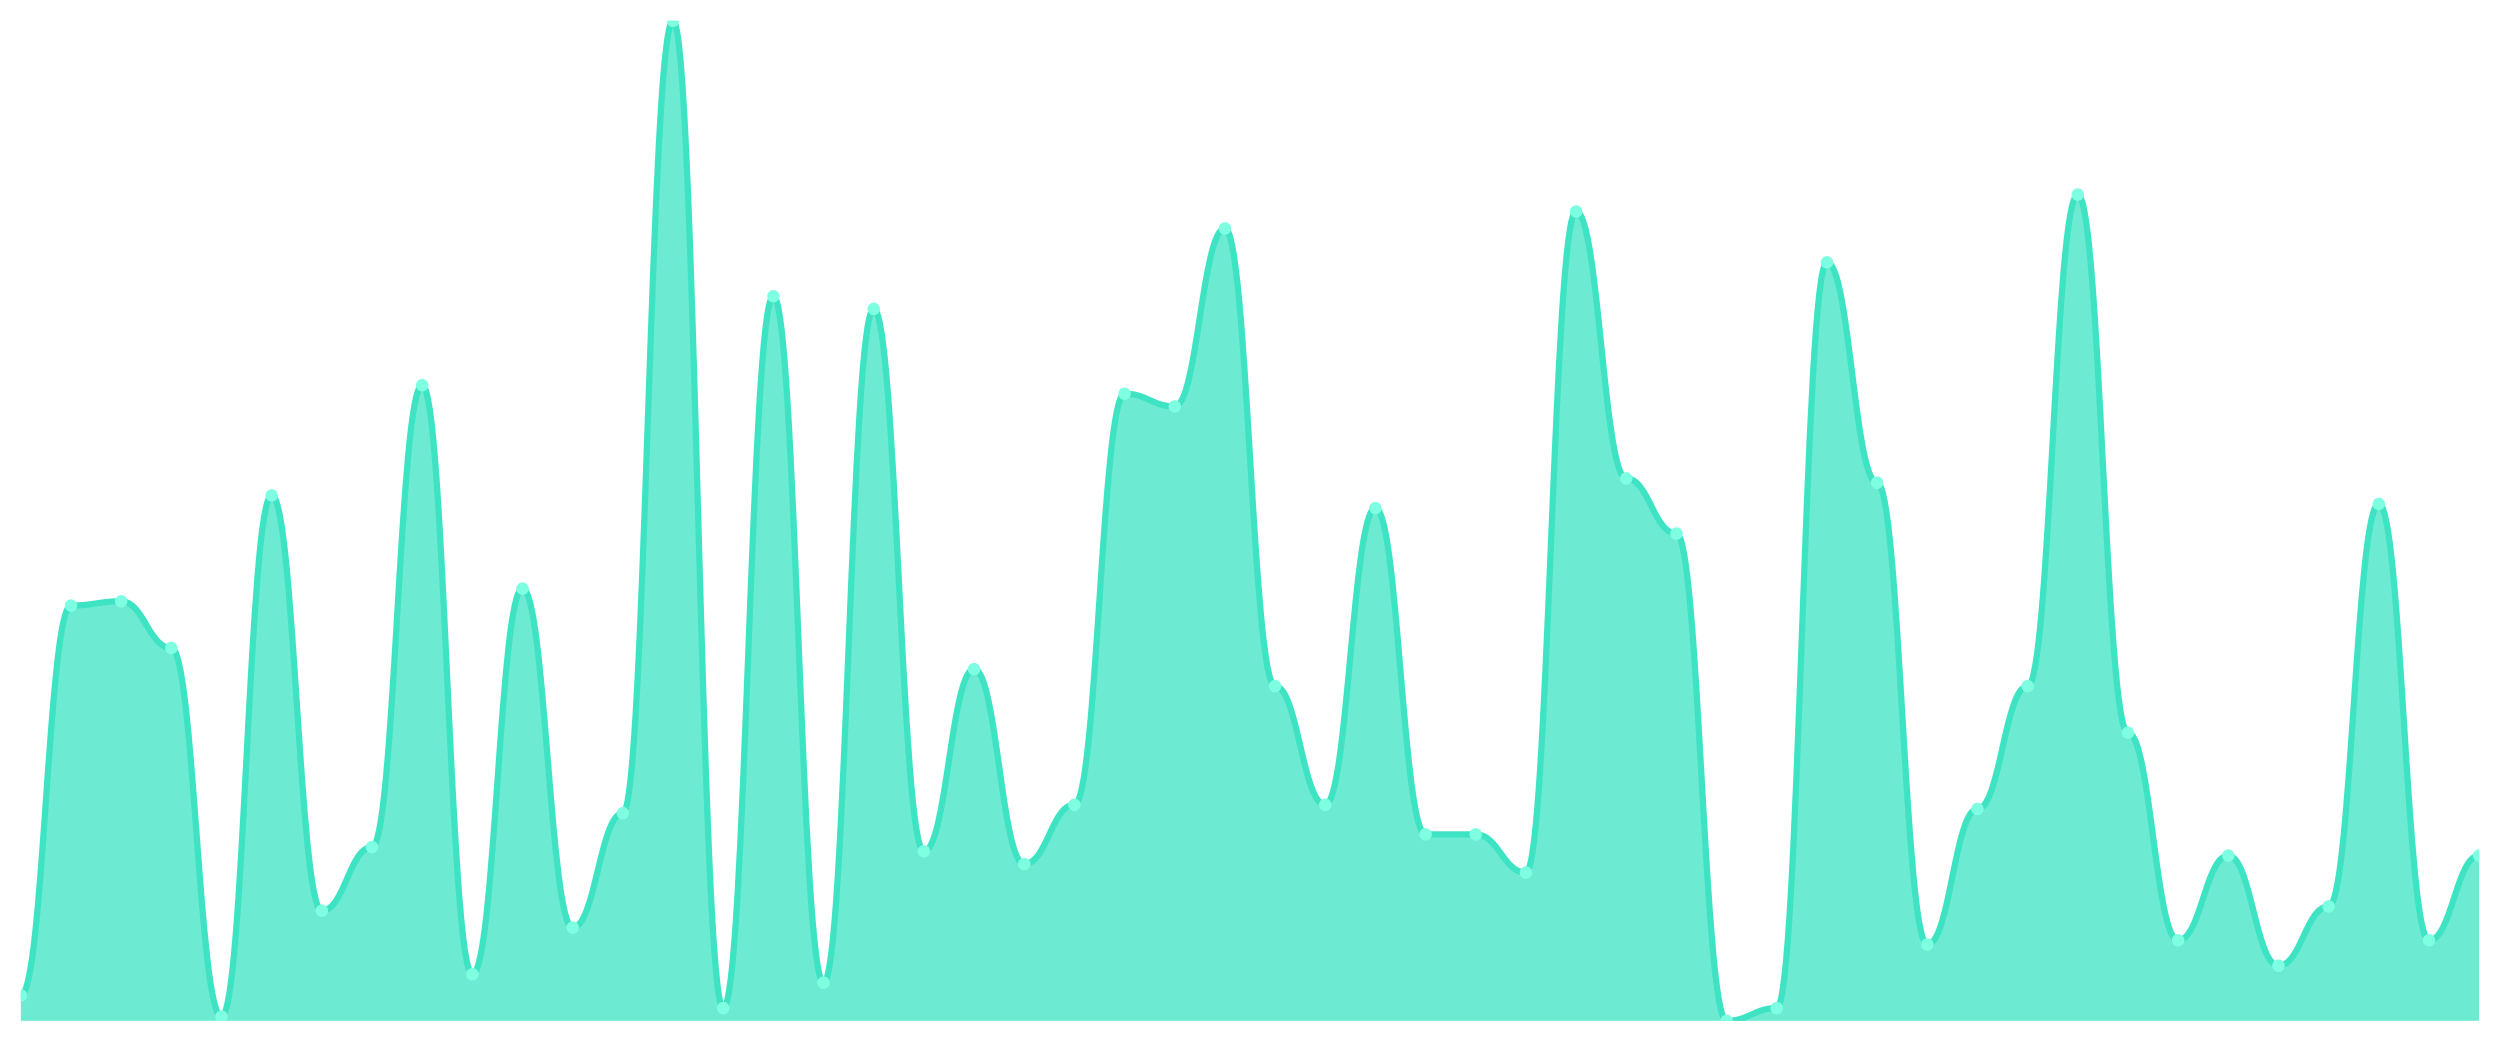
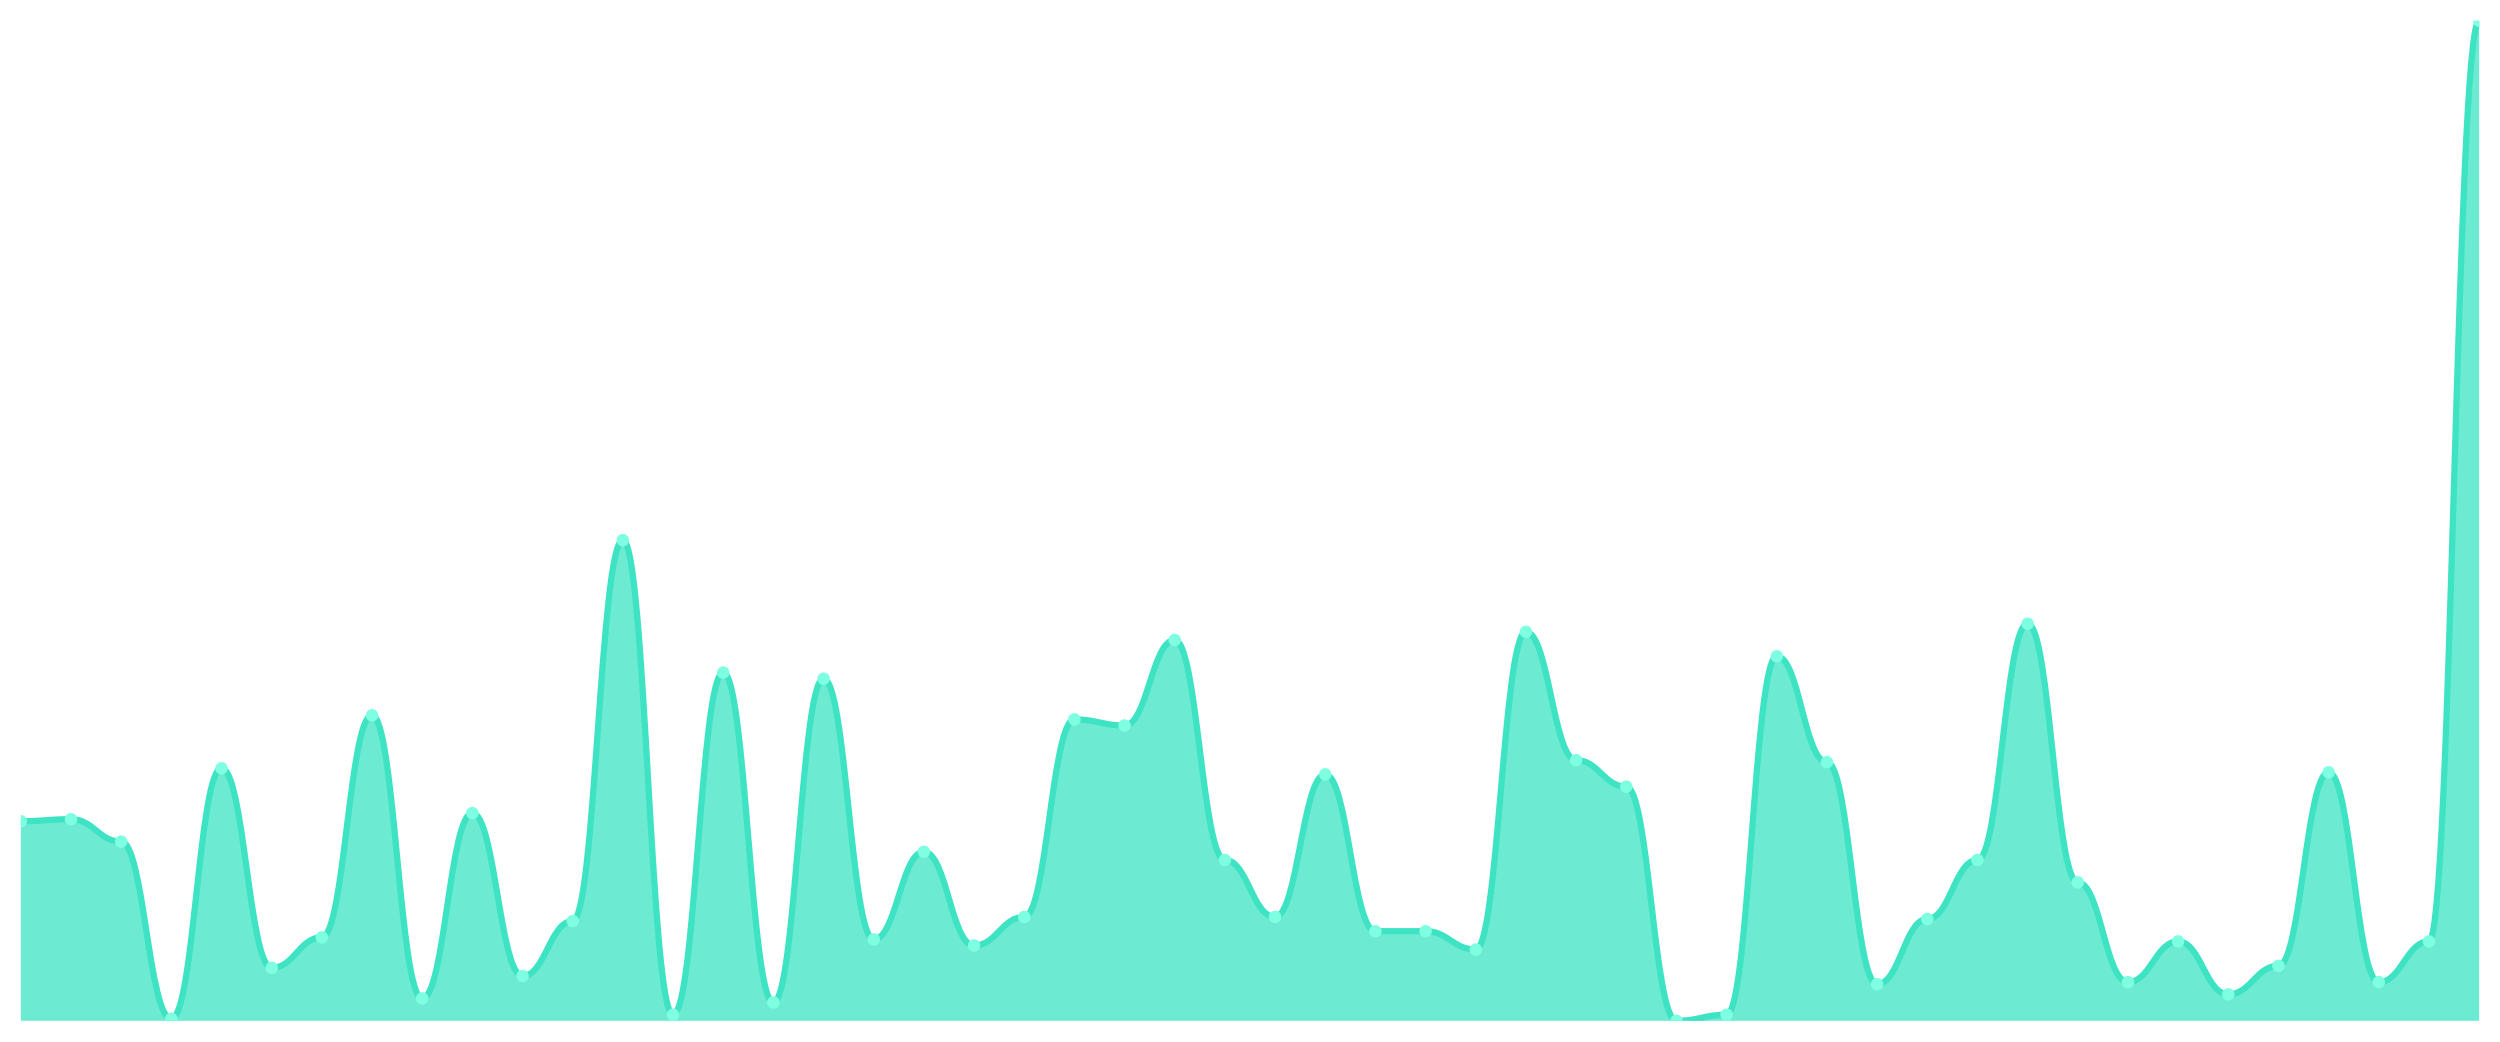
<svg xmlns="http://www.w3.org/2000/svg" viewBox="0 0 1200 500" width="1200" height="500">
  <defs>
    <clipPath id="c">
      <rect x="10" y="10" width="1180" height="480" />
    </clipPath>
  </defs>
  <rect width="1200" height="500" fill="none" />
  <g clip-path="url(#c)">
-     <path d="M 10,490 L 10,477.797 C 20.837,477.797 23.245,290.678 34.082,290.678 C 44.918,290.678 47.327,288.644 58.163,288.644 C 69,288.644 71.408,311.017 82.245,311.017 C 93.082,311.017 95.49,487.966 106.327,487.966 C 117.163,487.966 119.571,237.797 130.408,237.797 C 141.245,237.797 143.653,437.119 154.49,437.119 C 165.327,437.119 167.735,406.61 178.571,406.61 C 189.408,406.61 191.816,184.915 202.653,184.915 C 213.49,184.915 215.898,467.627 226.735,467.627 C 237.571,467.627 239.98,282.542 250.816,282.542 C 261.653,282.542 264.061,445.254 274.898,445.254 C 285.735,445.254 288.143,390.339 298.98,390.339 C 309.816,390.339 312.224,10 323.061,10 C 333.898,10 336.306,483.898 347.143,483.898 C 357.98,483.898 360.388,142.203 371.224,142.203 C 382.061,142.203 384.469,471.695 395.306,471.695 C 406.143,471.695 408.551,148.305 419.388,148.305 C 430.224,148.305 432.633,408.644 443.469,408.644 C 454.306,408.644 456.714,321.186 467.551,321.186 C 478.388,321.186 480.796,414.746 491.633,414.746 C 502.469,414.746 504.878,386.271 515.714,386.271 C 526.551,386.271 528.959,188.983 539.796,188.983 C 550.633,188.983 553.041,195.085 563.878,195.085 C 574.714,195.085 577.122,109.661 587.959,109.661 C 598.796,109.661 601.204,329.322 612.041,329.322 C 622.878,329.322 625.286,386.271 636.122,386.271 C 646.959,386.271 649.367,243.898 660.204,243.898 C 671.041,243.898 673.449,400.508 684.286,400.508 C 695.122,400.508 697.531,400.508 708.367,400.508 C 719.204,400.508 721.612,418.814 732.449,418.814 C 743.286,418.814 745.694,101.525 756.531,101.525 C 767.367,101.525 769.776,229.661 780.612,229.661 C 791.449,229.661 793.857,256.102 804.694,256.102 C 815.531,256.102 817.939,490 828.776,490 C 839.612,490 842.02,483.898 852.857,483.898 C 863.694,483.898 866.102,125.932 876.939,125.932 C 887.776,125.932 890.184,231.695 901.02,231.695 C 911.857,231.695 914.265,453.39 925.102,453.39 C 935.939,453.39 938.347,388.305 949.184,388.305 C 960.02,388.305 962.429,329.322 973.265,329.322 C 984.102,329.322 986.51,93.39 997.347,93.39 C 1008.184,93.39 1010.592,351.695 1021.429,351.695 C 1032.265,351.695 1034.673,451.356 1045.51,451.356 C 1056.347,451.356 1058.755,410.678 1069.592,410.678 C 1080.429,410.678 1082.837,463.559 1093.673,463.559 C 1104.51,463.559 1106.918,435.085 1117.755,435.085 C 1128.592,435.085 1131,241.864 1141.837,241.864 C 1152.673,241.864 1155.082,451.356 1165.918,451.356 C 1176.755,451.356 1179.163,410.678 1190,410.678 L 1190,490 Z" fill="rgba(61,227,195,0.75)" />
-     <path d="M 10,477.797 C 20.837,477.797 23.245,290.678 34.082,290.678 C 44.918,290.678 47.327,288.644 58.163,288.644 C 69,288.644 71.408,311.017 82.245,311.017 C 93.082,311.017 95.49,487.966 106.327,487.966 C 117.163,487.966 119.571,237.797 130.408,237.797 C 141.245,237.797 143.653,437.119 154.49,437.119 C 165.327,437.119 167.735,406.61 178.571,406.61 C 189.408,406.61 191.816,184.915 202.653,184.915 C 213.49,184.915 215.898,467.627 226.735,467.627 C 237.571,467.627 239.98,282.542 250.816,282.542 C 261.653,282.542 264.061,445.254 274.898,445.254 C 285.735,445.254 288.143,390.339 298.98,390.339 C 309.816,390.339 312.224,10 323.061,10 C 333.898,10 336.306,483.898 347.143,483.898 C 357.98,483.898 360.388,142.203 371.224,142.203 C 382.061,142.203 384.469,471.695 395.306,471.695 C 406.143,471.695 408.551,148.305 419.388,148.305 C 430.224,148.305 432.633,408.644 443.469,408.644 C 454.306,408.644 456.714,321.186 467.551,321.186 C 478.388,321.186 480.796,414.746 491.633,414.746 C 502.469,414.746 504.878,386.271 515.714,386.271 C 526.551,386.271 528.959,188.983 539.796,188.983 C 550.633,188.983 553.041,195.085 563.878,195.085 C 574.714,195.085 577.122,109.661 587.959,109.661 C 598.796,109.661 601.204,329.322 612.041,329.322 C 622.878,329.322 625.286,386.271 636.122,386.271 C 646.959,386.271 649.367,243.898 660.204,243.898 C 671.041,243.898 673.449,400.508 684.286,400.508 C 695.122,400.508 697.531,400.508 708.367,400.508 C 719.204,400.508 721.612,418.814 732.449,418.814 C 743.286,418.814 745.694,101.525 756.531,101.525 C 767.367,101.525 769.776,229.661 780.612,229.661 C 791.449,229.661 793.857,256.102 804.694,256.102 C 815.531,256.102 817.939,490 828.776,490 C 839.612,490 842.02,483.898 852.857,483.898 C 863.694,483.898 866.102,125.932 876.939,125.932 C 887.776,125.932 890.184,231.695 901.02,231.695 C 911.857,231.695 914.265,453.39 925.102,453.39 C 935.939,453.39 938.347,388.305 949.184,388.305 C 960.02,388.305 962.429,329.322 973.265,329.322 C 984.102,329.322 986.51,93.39 997.347,93.39 C 1008.184,93.39 1010.592,351.695 1021.429,351.695 C 1032.265,351.695 1034.673,451.356 1045.51,451.356 C 1056.347,451.356 1058.755,410.678 1069.592,410.678 C 1080.429,410.678 1082.837,463.559 1093.673,463.559 C 1104.51,463.559 1106.918,435.085 1117.755,435.085 C 1128.592,435.085 1131,241.864 1141.837,241.864 C 1152.673,241.864 1155.082,451.356 1165.918,451.356 C 1176.755,451.356 1179.163,410.678 1190,410.678" fill="none" stroke="#3de3c3" stroke-width="3" stroke-linecap="round" stroke-linejoin="round" />
-     <circle cx="10" cy="477.797" r="3" fill="#7fffe1" />
-     <circle cx="34.082" cy="290.678" r="3" fill="#7fffe1" />
-     <circle cx="58.163" cy="288.644" r="3" fill="#7fffe1" />
-     <circle cx="82.245" cy="311.017" r="3" fill="#7fffe1" />
-     <circle cx="106.327" cy="487.966" r="3" fill="#7fffe1" />
-     <circle cx="130.408" cy="237.797" r="3" fill="#7fffe1" />
-     <circle cx="154.49" cy="437.119" r="3" fill="#7fffe1" />
-     <circle cx="178.571" cy="406.61" r="3" fill="#7fffe1" />
-     <circle cx="202.653" cy="184.915" r="3" fill="#7fffe1" />
-     <circle cx="226.735" cy="467.627" r="3" fill="#7fffe1" />
-     <circle cx="250.816" cy="282.542" r="3" fill="#7fffe1" />
-     <circle cx="274.898" cy="445.254" r="3" fill="#7fffe1" />
-     <circle cx="298.98" cy="390.339" r="3" fill="#7fffe1" />
-     <circle cx="323.061" cy="10" r="3" fill="#7fffe1" />
-     <circle cx="347.143" cy="483.898" r="3" fill="#7fffe1" />
-     <circle cx="371.224" cy="142.203" r="3" fill="#7fffe1" />
-     <circle cx="395.306" cy="471.695" r="3" fill="#7fffe1" />
-     <circle cx="419.388" cy="148.305" r="3" fill="#7fffe1" />
-     <circle cx="443.469" cy="408.644" r="3" fill="#7fffe1" />
-     <circle cx="467.551" cy="321.186" r="3" fill="#7fffe1" />
-     <circle cx="491.633" cy="414.746" r="3" fill="#7fffe1" />
-     <circle cx="515.714" cy="386.271" r="3" fill="#7fffe1" />
-     <circle cx="539.796" cy="188.983" r="3" fill="#7fffe1" />
-     <circle cx="563.878" cy="195.085" r="3" fill="#7fffe1" />
-     <circle cx="587.959" cy="109.661" r="3" fill="#7fffe1" />
-     <circle cx="612.041" cy="329.322" r="3" fill="#7fffe1" />
-     <circle cx="636.122" cy="386.271" r="3" fill="#7fffe1" />
-     <circle cx="660.204" cy="243.898" r="3" fill="#7fffe1" />
-     <circle cx="684.286" cy="400.508" r="3" fill="#7fffe1" />
-     <circle cx="708.367" cy="400.508" r="3" fill="#7fffe1" />
-     <circle cx="732.449" cy="418.814" r="3" fill="#7fffe1" />
-     <circle cx="756.531" cy="101.525" r="3" fill="#7fffe1" />
-     <circle cx="780.612" cy="229.661" r="3" fill="#7fffe1" />
-     <circle cx="804.694" cy="256.102" r="3" fill="#7fffe1" />
-     <circle cx="828.776" cy="490" r="3" fill="#7fffe1" />
-     <circle cx="852.857" cy="483.898" r="3" fill="#7fffe1" />
-     <circle cx="876.939" cy="125.932" r="3" fill="#7fffe1" />
-     <circle cx="901.02" cy="231.695" r="3" fill="#7fffe1" />
-     <circle cx="925.102" cy="453.39" r="3" fill="#7fffe1" />
-     <circle cx="949.184" cy="388.305" r="3" fill="#7fffe1" />
-     <circle cx="973.265" cy="329.322" r="3" fill="#7fffe1" />
-     <circle cx="997.347" cy="93.39" r="3" fill="#7fffe1" />
-     <circle cx="1021.429" cy="351.695" r="3" fill="#7fffe1" />
-     <circle cx="1045.51" cy="451.356" r="3" fill="#7fffe1" />
-     <circle cx="1069.592" cy="410.678" r="3" fill="#7fffe1" />
-     <circle cx="1093.673" cy="463.559" r="3" fill="#7fffe1" />
-     <circle cx="1117.755" cy="435.085" r="3" fill="#7fffe1" />
-     <circle cx="1141.837" cy="241.864" r="3" fill="#7fffe1" />
-     <circle cx="1165.918" cy="451.356" r="3" fill="#7fffe1" />
-     <circle cx="1190" cy="410.678" r="3" fill="#7fffe1" />
+     <path d="M 10,490 L 10,394.196 C 20.837,394.196 23.245,393.218 34.082,393.218 C 44.918,393.218 47.327,403.971 58.163,403.971 C 69,403.971 71.408,489.022 82.245,489.022 C 93.082,489.022 95.49,368.778 106.327,368.778 C 117.163,368.778 119.571,464.582 130.408,464.582 C 141.245,464.582 143.653,449.919 154.49,449.919 C 165.327,449.919 167.735,343.36 178.571,343.36 C 189.408,343.36 191.816,479.246 202.653,479.246 C 213.49,479.246 215.898,390.285 226.735,390.285 C 237.571,390.285 239.98,468.493 250.816,468.493 C 261.653,468.493 264.061,442.098 274.898,442.098 C 285.735,442.098 288.143,259.287 298.98,259.287 C 309.816,259.287 312.224,487.067 323.061,487.067 C 333.898,487.067 336.306,322.831 347.143,322.831 C 357.98,322.831 360.388,481.202 371.224,481.202 C 382.061,481.202 384.469,325.764 395.306,325.764 C 406.143,325.764 408.551,450.896 419.388,450.896 C 430.224,450.896 432.633,408.859 443.469,408.859 C 454.306,408.859 456.714,453.829 467.551,453.829 C 478.388,453.829 480.796,440.143 491.633,440.143 C 502.469,440.143 504.878,345.316 515.714,345.316 C 526.551,345.316 528.959,348.248 539.796,348.248 C 550.633,348.248 553.041,307.189 563.878,307.189 C 574.714,307.189 577.122,412.77 587.959,412.77 C 598.796,412.77 601.204,440.143 612.041,440.143 C 622.878,440.143 625.286,371.711 636.122,371.711 C 646.959,371.711 649.367,446.986 660.204,446.986 C 671.041,446.986 673.449,446.986 684.286,446.986 C 695.122,446.986 697.531,455.784 708.367,455.784 C 719.204,455.784 721.612,303.279 732.449,303.279 C 743.286,303.279 745.694,364.868 756.531,364.868 C 767.367,364.868 769.776,377.576 780.612,377.576 C 791.449,377.576 793.857,490 804.694,490 C 815.531,490 817.939,487.067 828.776,487.067 C 839.612,487.067 842.02,315.01 852.857,315.01 C 863.694,315.01 866.102,365.845 876.939,365.845 C 887.776,365.845 890.184,472.403 901.02,472.403 C 911.857,472.403 914.265,441.12 925.102,441.12 C 935.939,441.12 938.347,412.77 949.184,412.77 C 960.02,412.77 962.429,299.369 973.265,299.369 C 984.102,299.369 986.51,423.523 997.347,423.523 C 1008.184,423.523 1010.592,471.426 1021.429,471.426 C 1032.265,471.426 1034.673,451.874 1045.51,451.874 C 1056.347,451.874 1058.755,477.291 1069.592,477.291 C 1080.429,477.291 1082.837,463.605 1093.673,463.605 C 1104.51,463.605 1106.918,370.733 1117.755,370.733 C 1128.592,370.733 1131,471.426 1141.837,471.426 C 1152.673,471.426 1155.082,451.874 1165.918,451.874 C 1176.755,451.874 1179.163,10 1190,10 L 1190,490 Z" fill="rgba(61,227,195,0.75)" />
+     <path d="M 10,394.196 C 20.837,394.196 23.245,393.218 34.082,393.218 C 44.918,393.218 47.327,403.971 58.163,403.971 C 69,403.971 71.408,489.022 82.245,489.022 C 93.082,489.022 95.49,368.778 106.327,368.778 C 117.163,368.778 119.571,464.582 130.408,464.582 C 141.245,464.582 143.653,449.919 154.49,449.919 C 165.327,449.919 167.735,343.36 178.571,343.36 C 189.408,343.36 191.816,479.246 202.653,479.246 C 213.49,479.246 215.898,390.285 226.735,390.285 C 237.571,390.285 239.98,468.493 250.816,468.493 C 261.653,468.493 264.061,442.098 274.898,442.098 C 285.735,442.098 288.143,259.287 298.98,259.287 C 309.816,259.287 312.224,487.067 323.061,487.067 C 333.898,487.067 336.306,322.831 347.143,322.831 C 357.98,322.831 360.388,481.202 371.224,481.202 C 382.061,481.202 384.469,325.764 395.306,325.764 C 406.143,325.764 408.551,450.896 419.388,450.896 C 430.224,450.896 432.633,408.859 443.469,408.859 C 454.306,408.859 456.714,453.829 467.551,453.829 C 478.388,453.829 480.796,440.143 491.633,440.143 C 502.469,440.143 504.878,345.316 515.714,345.316 C 526.551,345.316 528.959,348.248 539.796,348.248 C 550.633,348.248 553.041,307.189 563.878,307.189 C 574.714,307.189 577.122,412.77 587.959,412.77 C 598.796,412.77 601.204,440.143 612.041,440.143 C 622.878,440.143 625.286,371.711 636.122,371.711 C 646.959,371.711 649.367,446.986 660.204,446.986 C 671.041,446.986 673.449,446.986 684.286,446.986 C 695.122,446.986 697.531,455.784 708.367,455.784 C 719.204,455.784 721.612,303.279 732.449,303.279 C 743.286,303.279 745.694,364.868 756.531,364.868 C 767.367,364.868 769.776,377.576 780.612,377.576 C 791.449,377.576 793.857,490 804.694,490 C 815.531,490 817.939,487.067 828.776,487.067 C 839.612,487.067 842.02,315.01 852.857,315.01 C 863.694,315.01 866.102,365.845 876.939,365.845 C 887.776,365.845 890.184,472.403 901.02,472.403 C 911.857,472.403 914.265,441.12 925.102,441.12 C 935.939,441.12 938.347,412.77 949.184,412.77 C 960.02,412.77 962.429,299.369 973.265,299.369 C 984.102,299.369 986.51,423.523 997.347,423.523 C 1008.184,423.523 1010.592,471.426 1021.429,471.426 C 1032.265,471.426 1034.673,451.874 1045.51,451.874 C 1056.347,451.874 1058.755,477.291 1069.592,477.291 C 1080.429,477.291 1082.837,463.605 1093.673,463.605 C 1104.51,463.605 1106.918,370.733 1117.755,370.733 C 1128.592,370.733 1131,471.426 1141.837,471.426 C 1152.673,471.426 1155.082,451.874 1165.918,451.874 C 1176.755,451.874 1179.163,10 1190,10" fill="none" stroke="#3de3c3" stroke-width="3" stroke-linecap="round" stroke-linejoin="round" />
+     <circle cx="10" cy="394.196" r="3" fill="#7fffe1" />
+     <circle cx="34.082" cy="393.218" r="3" fill="#7fffe1" />
+     <circle cx="58.163" cy="403.971" r="3" fill="#7fffe1" />
+     <circle cx="82.245" cy="489.022" r="3" fill="#7fffe1" />
+     <circle cx="106.327" cy="368.778" r="3" fill="#7fffe1" />
+     <circle cx="130.408" cy="464.582" r="3" fill="#7fffe1" />
+     <circle cx="154.49" cy="449.919" r="3" fill="#7fffe1" />
+     <circle cx="178.571" cy="343.36" r="3" fill="#7fffe1" />
+     <circle cx="202.653" cy="479.246" r="3" fill="#7fffe1" />
+     <circle cx="226.735" cy="390.285" r="3" fill="#7fffe1" />
+     <circle cx="250.816" cy="468.493" r="3" fill="#7fffe1" />
+     <circle cx="274.898" cy="442.098" r="3" fill="#7fffe1" />
+     <circle cx="298.98" cy="259.287" r="3" fill="#7fffe1" />
+     <circle cx="323.061" cy="487.067" r="3" fill="#7fffe1" />
+     <circle cx="347.143" cy="322.831" r="3" fill="#7fffe1" />
+     <circle cx="371.224" cy="481.202" r="3" fill="#7fffe1" />
+     <circle cx="395.306" cy="325.764" r="3" fill="#7fffe1" />
+     <circle cx="419.388" cy="450.896" r="3" fill="#7fffe1" />
+     <circle cx="443.469" cy="408.859" r="3" fill="#7fffe1" />
+     <circle cx="467.551" cy="453.829" r="3" fill="#7fffe1" />
+     <circle cx="491.633" cy="440.143" r="3" fill="#7fffe1" />
+     <circle cx="515.714" cy="345.316" r="3" fill="#7fffe1" />
+     <circle cx="539.796" cy="348.248" r="3" fill="#7fffe1" />
+     <circle cx="563.878" cy="307.189" r="3" fill="#7fffe1" />
+     <circle cx="587.959" cy="412.77" r="3" fill="#7fffe1" />
+     <circle cx="612.041" cy="440.143" r="3" fill="#7fffe1" />
+     <circle cx="636.122" cy="371.711" r="3" fill="#7fffe1" />
+     <circle cx="660.204" cy="446.986" r="3" fill="#7fffe1" />
+     <circle cx="684.286" cy="446.986" r="3" fill="#7fffe1" />
+     <circle cx="708.367" cy="455.784" r="3" fill="#7fffe1" />
+     <circle cx="732.449" cy="303.279" r="3" fill="#7fffe1" />
+     <circle cx="756.531" cy="364.868" r="3" fill="#7fffe1" />
+     <circle cx="780.612" cy="377.576" r="3" fill="#7fffe1" />
+     <circle cx="804.694" cy="490" r="3" fill="#7fffe1" />
+     <circle cx="828.776" cy="487.067" r="3" fill="#7fffe1" />
+     <circle cx="852.857" cy="315.01" r="3" fill="#7fffe1" />
+     <circle cx="876.939" cy="365.845" r="3" fill="#7fffe1" />
+     <circle cx="901.02" cy="472.403" r="3" fill="#7fffe1" />
+     <circle cx="925.102" cy="441.12" r="3" fill="#7fffe1" />
+     <circle cx="949.184" cy="412.77" r="3" fill="#7fffe1" />
+     <circle cx="973.265" cy="299.369" r="3" fill="#7fffe1" />
+     <circle cx="997.347" cy="423.523" r="3" fill="#7fffe1" />
+     <circle cx="1021.429" cy="471.426" r="3" fill="#7fffe1" />
+     <circle cx="1045.51" cy="451.874" r="3" fill="#7fffe1" />
+     <circle cx="1069.592" cy="477.291" r="3" fill="#7fffe1" />
+     <circle cx="1093.673" cy="463.605" r="3" fill="#7fffe1" />
+     <circle cx="1117.755" cy="370.733" r="3" fill="#7fffe1" />
+     <circle cx="1141.837" cy="471.426" r="3" fill="#7fffe1" />
+     <circle cx="1165.918" cy="451.874" r="3" fill="#7fffe1" />
+     <circle cx="1190" cy="10" r="3" fill="#7fffe1" />
  </g>
</svg>
